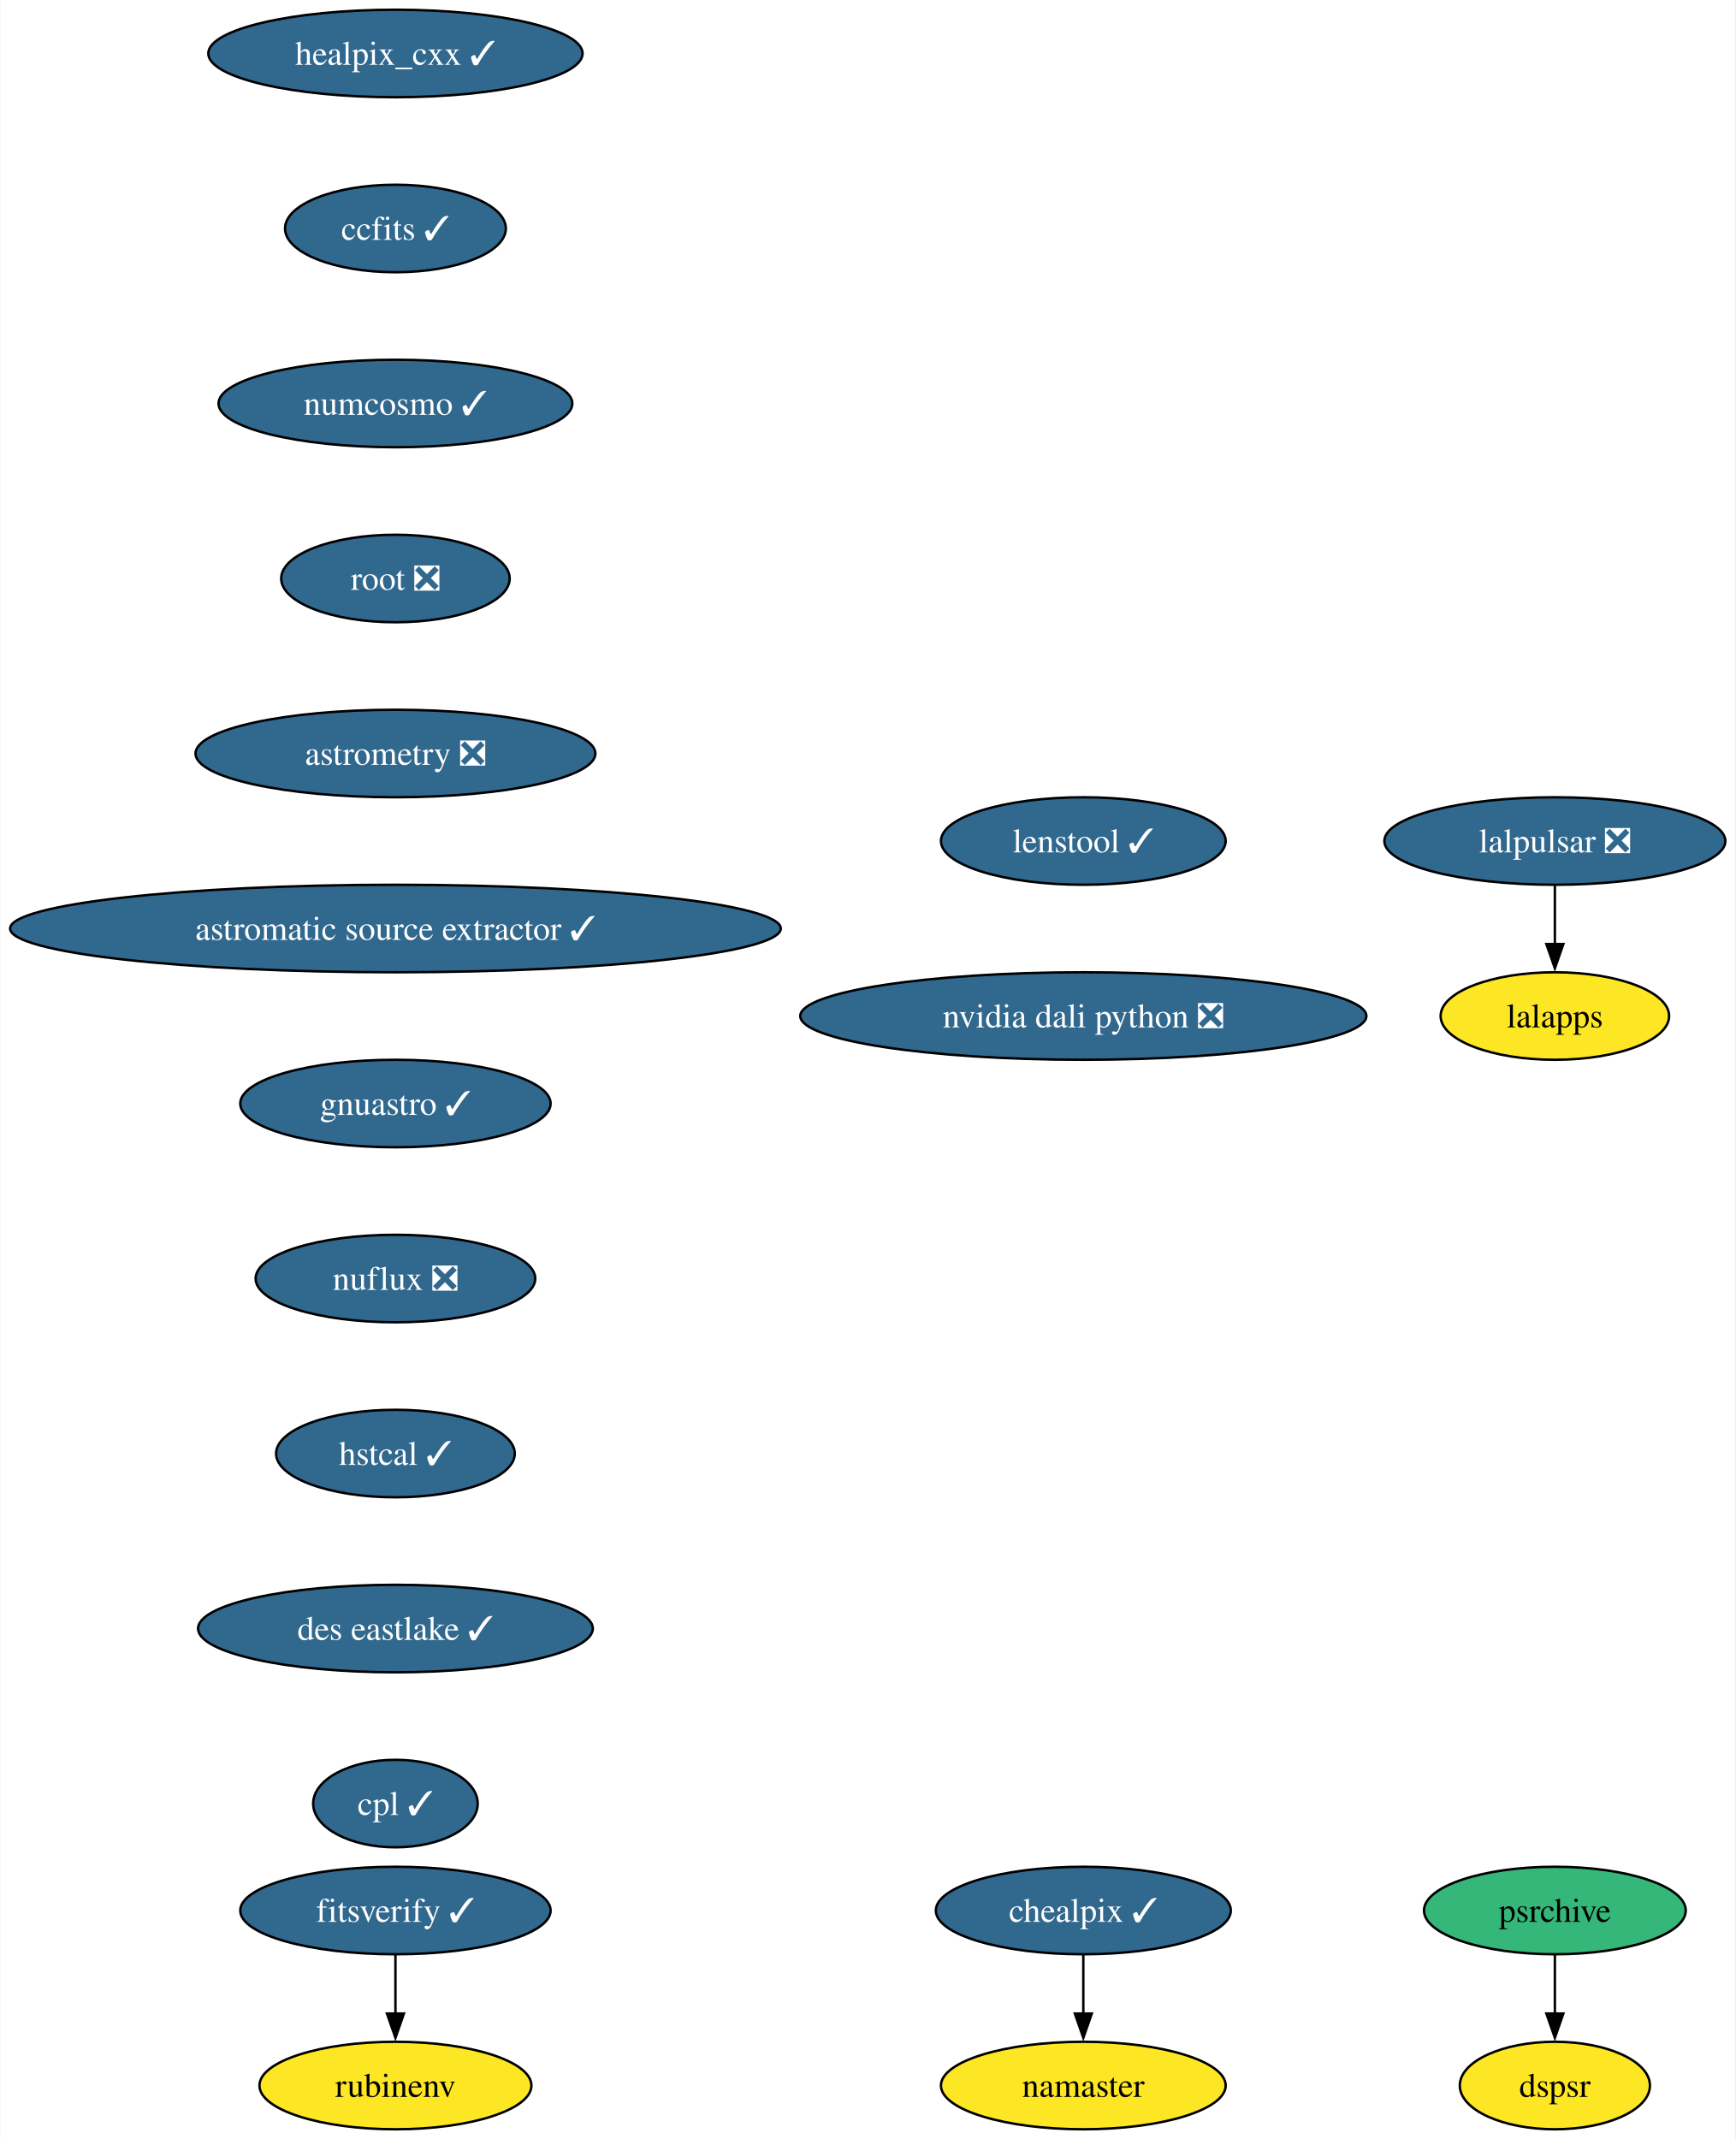
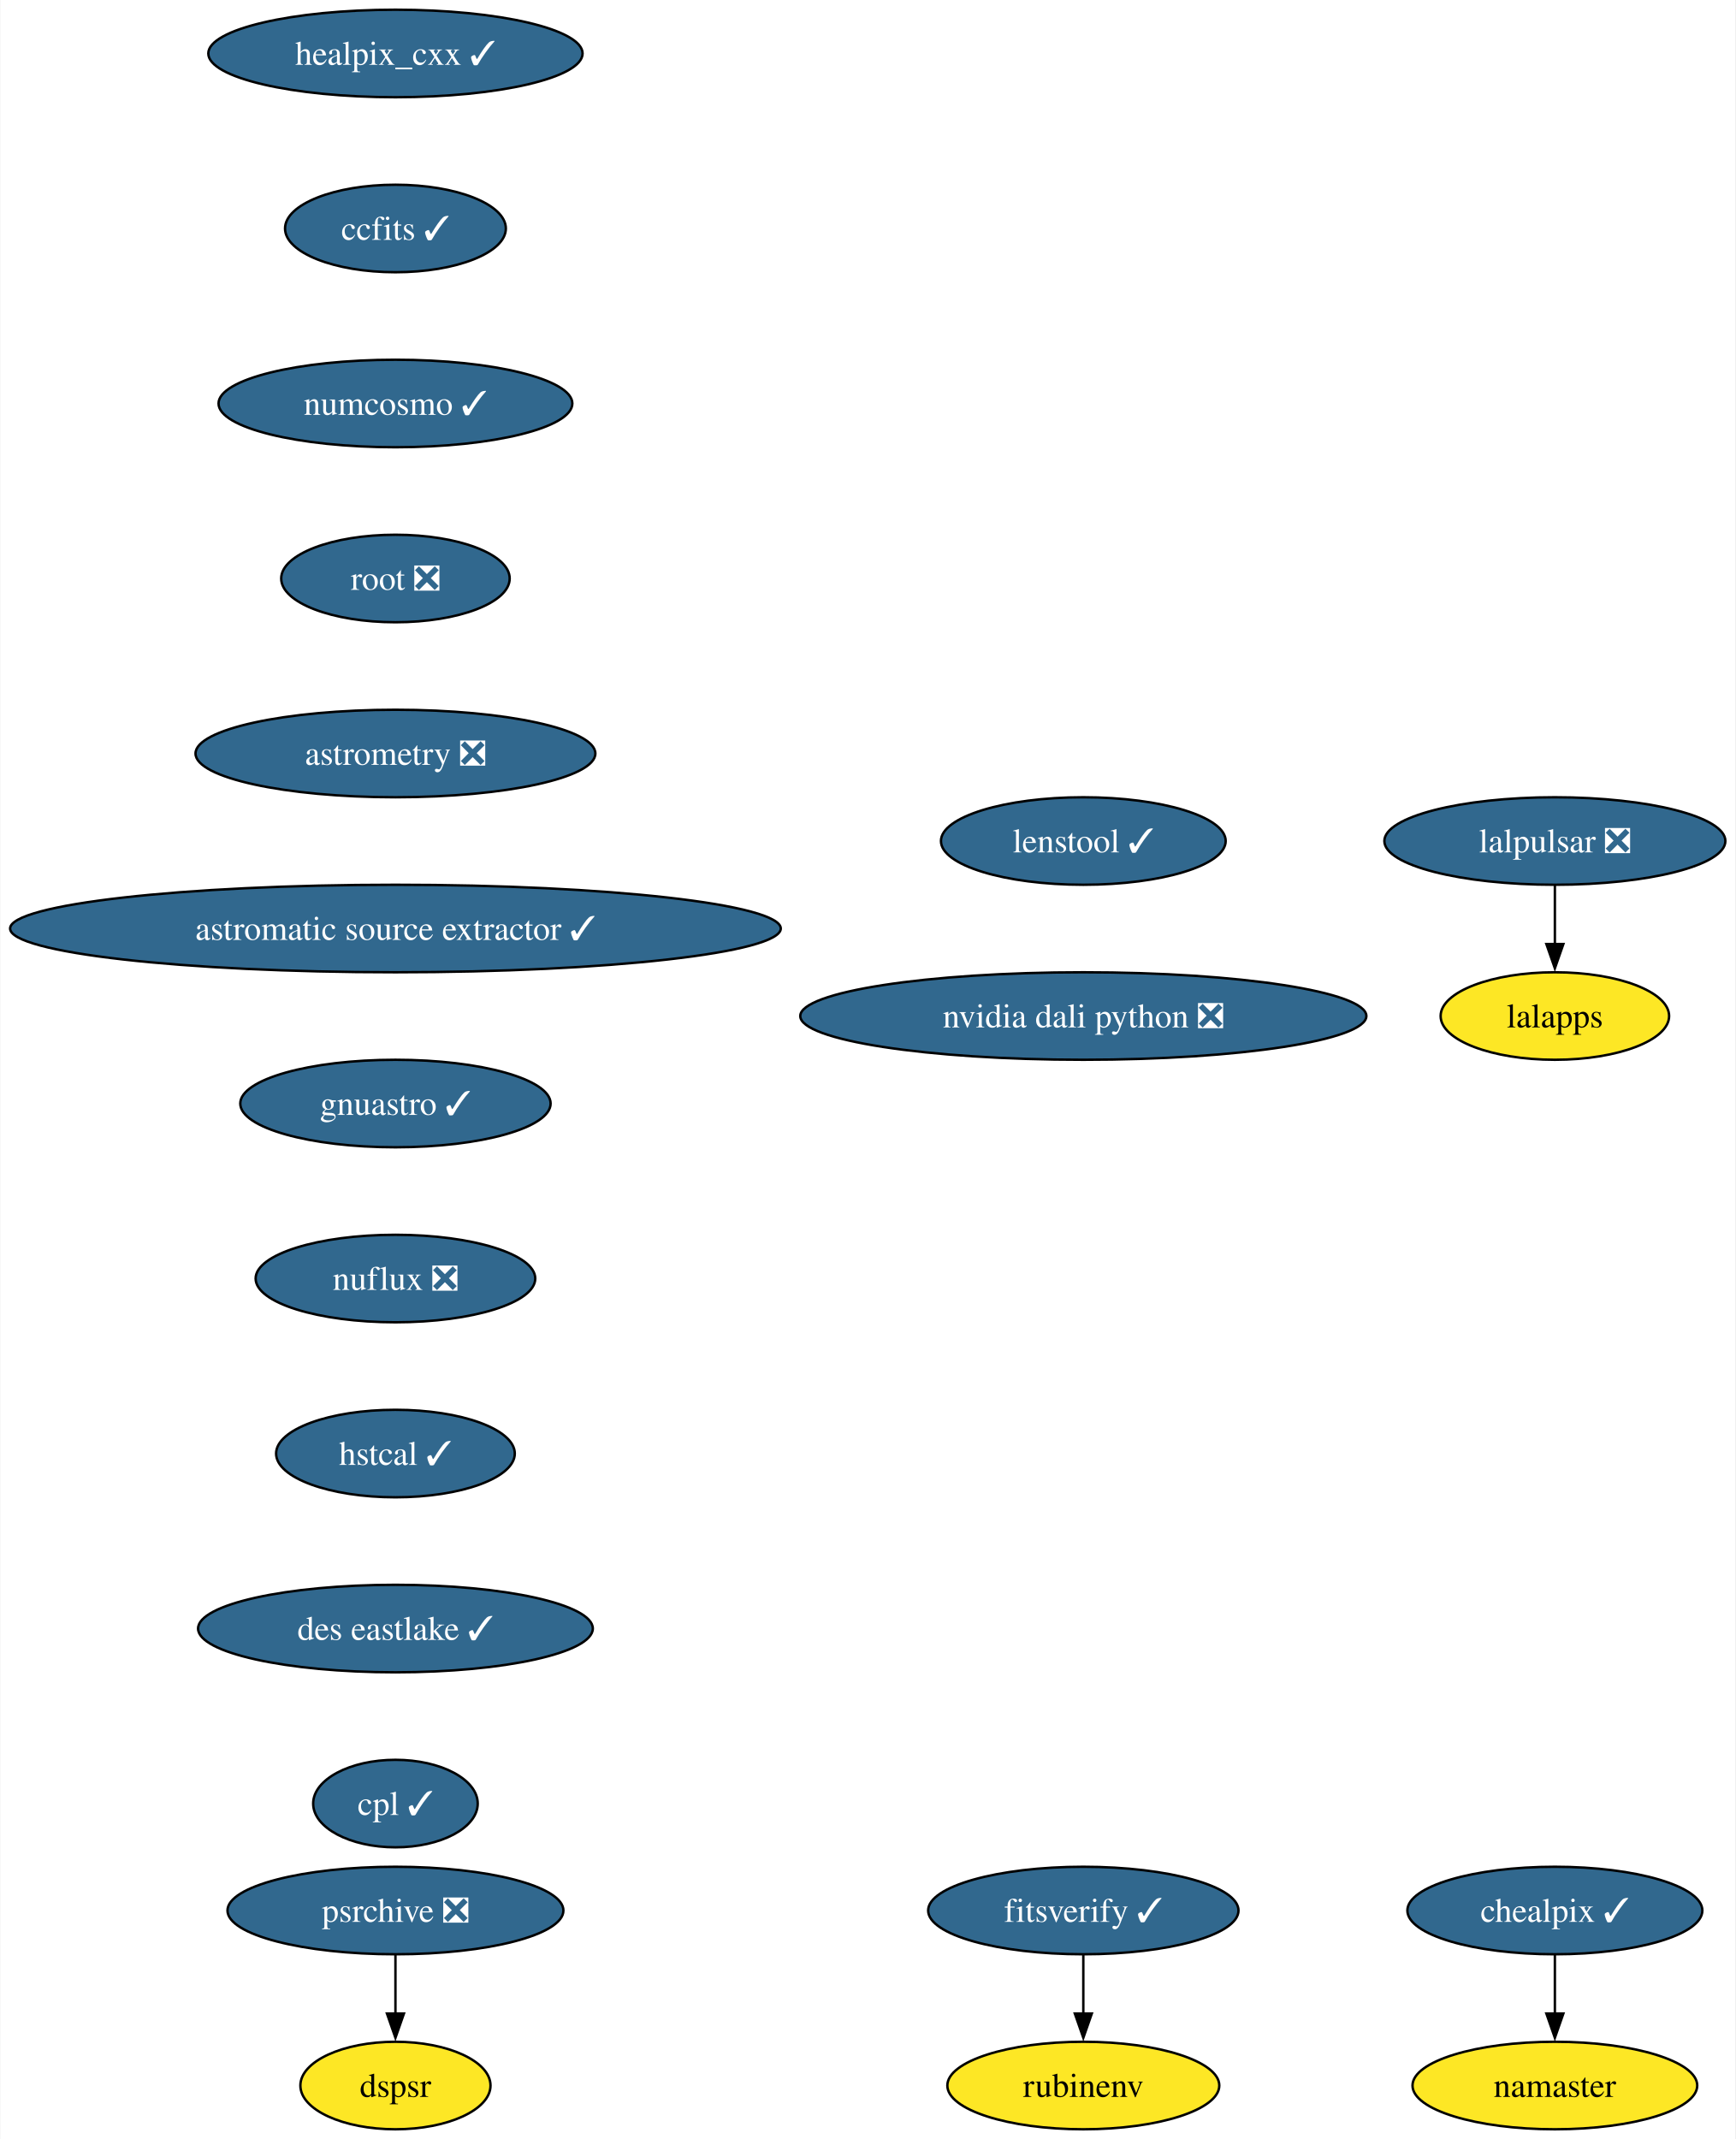
<svg xmlns="http://www.w3.org/2000/svg" xmlns:xlink="http://www.w3.org/1999/xlink" width="714pt" height="880pt" viewBox="0.00 0.00 713.68 880.00">
  <g id="graph0" class="graph" transform="scale(1 1) rotate(0) translate(4 876)">
    <polygon fill="white" stroke="none" points="-4,4 -4,-876 709.68,-876 709.68,4 -4,4" />
    <g id="node1" class="node">
      <g id="a_node1">
        <a xlink:href="https://github.com/conda-forge/healpix_cxx-feedstock/pull/36" xlink:title="healpix_cxx ✓">
          <ellipse fill="#31688e" stroke="black" cx="158.53" cy="-854" rx="76.99" ry="18" />
          <text text-anchor="middle" x="158.53" y="-849.33" font-family="Times,serif" font-size="14.00" fill="white">healpix_cxx ✓</text>
        </a>
      </g>
    </g>
    <g id="node2" class="node">
      <g id="a_node2">
        <a xlink:href="https://github.com/conda-forge/ccfits-feedstock/pull/19" xlink:title="ccfits ✓">
          <ellipse fill="#31688e" stroke="black" cx="158.53" cy="-782" rx="45.42" ry="18" />
          <text text-anchor="middle" x="158.53" y="-777.33" font-family="Times,serif" font-size="14.00" fill="white">ccfits ✓</text>
        </a>
      </g>
    </g>
    <g id="node3" class="node">
      <g id="a_node3">
        <a xlink:href="https://github.com/conda-forge/numcosmo-feedstock/pull/83" xlink:title="numcosmo ✓">
          <ellipse fill="#31688e" stroke="black" cx="158.53" cy="-710" rx="72.78" ry="18" />
          <text text-anchor="middle" x="158.53" y="-705.33" font-family="Times,serif" font-size="14.00" fill="white">numcosmo ✓</text>
        </a>
      </g>
    </g>
    <g id="node4" class="node">
      <g id="a_node4">
        <a xlink:href="https://github.com/conda-forge/root-feedstock/pull/289" xlink:title="root ❎">
          <ellipse fill="#31688e" stroke="black" cx="158.53" cy="-638" rx="47" ry="18" />
          <text text-anchor="middle" x="158.53" y="-633.33" font-family="Times,serif" font-size="14.00" fill="white">root ❎</text>
        </a>
      </g>
    </g>
    <g id="node9" class="node">
      <g id="a_node9">
        <a xlink:href="https://github.com/conda-forge/astrometry-feedstock/pull/62" xlink:title="astrometry ❎">
          <ellipse fill="#31688e" stroke="black" cx="158.53" cy="-566" rx="82.25" ry="18" />
          <text text-anchor="middle" x="158.53" y="-561.33" font-family="Times,serif" font-size="14.00" fill="white">astrometry ❎</text>
        </a>
      </g>
    </g>
    <g id="node5" class="node">
      <g id="a_node5">
        <a xlink:href="https://github.com/conda-forge/lalpulsar-feedstock/pull/79" xlink:title="lalpulsar ❎">
          <ellipse fill="#31688e" stroke="black" cx="635.53" cy="-530" rx="70.15" ry="18" />
          <text text-anchor="middle" x="635.53" y="-525.33" font-family="Times,serif" font-size="14.00" fill="white">lalpulsar ❎</text>
        </a>
      </g>
    </g>
    <g id="node6" class="node">
      <g id="a_node6">
        <a xlink:href="https://github.com/conda-forge/lalapps-feedstock" xlink:title="lalapps">
          <ellipse fill="#fde725" stroke="black" cx="635.53" cy="-458" rx="47" ry="18" />
          <text text-anchor="middle" x="635.53" y="-453.32" font-family="Times,serif" font-size="14.00">lalapps</text>
        </a>
      </g>
    </g>
    <g id="edge4" class="edge">
      <path fill="none" stroke="black" d="M635.53,-511.7C635.53,-504.41 635.53,-495.73 635.53,-487.54" />
      <polygon fill="black" stroke="black" points="639.03,-487.62 635.53,-477.62 632.03,-487.62 639.03,-487.62" />
    </g>
    <g id="node7" class="node">
      <g id="a_node7">
        <a xlink:href="https://github.com/conda-forge/chealpix-feedstock/pull/17" xlink:title="chealpix ✓">
-           <ellipse fill="#31688e" stroke="black" cx="441.53" cy="-90" rx="60.68" ry="18" />
-           <text text-anchor="middle" x="441.53" y="-85.33" font-family="Times,serif" font-size="14.00" fill="white">chealpix ✓</text>
+           <ellipse fill="#31688e" stroke="black" cx="635.53" cy="-90" rx="60.68" ry="18" />
+           <text text-anchor="middle" x="635.53" y="-85.33" font-family="Times,serif" font-size="14.00" fill="white">chealpix ✓</text>
        </a>
      </g>
    </g>
    <g id="node8" class="node">
      <g id="a_node8">
        <a xlink:href="https://github.com/conda-forge/namaster-feedstock" xlink:title="namaster">
-           <ellipse fill="#fde725" stroke="black" cx="441.53" cy="-18" rx="58.57" ry="18" />
-           <text text-anchor="middle" x="441.53" y="-13.32" font-family="Times,serif" font-size="14.00">namaster</text>
+           <ellipse fill="#fde725" stroke="black" cx="635.53" cy="-18" rx="58.57" ry="18" />
+           <text text-anchor="middle" x="635.53" y="-13.32" font-family="Times,serif" font-size="14.00">namaster</text>
        </a>
      </g>
    </g>
    <g id="edge5" class="edge">
-       <path fill="none" stroke="black" d="M441.53,-71.7C441.53,-64.41 441.53,-55.73 441.53,-47.54" />
-       <polygon fill="black" stroke="black" points="445.03,-47.62 441.53,-37.62 438.03,-47.62 445.03,-47.62" />
+       <path fill="none" stroke="black" d="M635.53,-71.7C635.53,-64.41 635.53,-55.73 635.53,-47.54" />
+       <polygon fill="black" stroke="black" points="639.03,-47.62 635.53,-37.62 632.03,-47.62 639.03,-47.62" />
    </g>
    <g id="node10" class="node">
      <g id="a_node10">
        <a xlink:href="https://github.com/conda-forge/astromatic-source-extractor-feedstock/pull/20" xlink:title="astromatic source extractor ✓">
          <ellipse fill="#31688e" stroke="black" cx="158.53" cy="-494" rx="158.53" ry="18" />
          <text text-anchor="middle" x="158.53" y="-489.32" font-family="Times,serif" font-size="14.00" fill="white">astromatic source extractor ✓</text>
        </a>
      </g>
    </g>
    <g id="node11" class="node">
      <g id="a_node11">
        <a xlink:href="https://github.com/conda-forge/gnuastro-feedstock/pull/55" xlink:title="gnuastro ✓">
          <ellipse fill="#31688e" stroke="black" cx="158.53" cy="-422" rx="63.84" ry="18" />
          <text text-anchor="middle" x="158.53" y="-417.32" font-family="Times,serif" font-size="14.00" fill="white">gnuastro ✓</text>
        </a>
      </g>
    </g>
    <g id="node12" class="node">
      <g id="a_node12">
        <a xlink:href="https://github.com/conda-forge/nuflux-feedstock/pull/40" xlink:title="nuflux ❎">
          <ellipse fill="#31688e" stroke="black" cx="158.53" cy="-350" rx="57.52" ry="18" />
          <text text-anchor="middle" x="158.53" y="-345.32" font-family="Times,serif" font-size="14.00" fill="white">nuflux ❎</text>
        </a>
      </g>
    </g>
    <g id="node16" class="node">
      <g id="a_node16">
        <a xlink:href="https://github.com/conda-forge/hstcal-feedstock/pull/32" xlink:title="hstcal ✓">
          <ellipse fill="#31688e" stroke="black" cx="158.53" cy="-278" rx="49.1" ry="18" />
          <text text-anchor="middle" x="158.53" y="-273.32" font-family="Times,serif" font-size="14.00" fill="white">hstcal ✓</text>
        </a>
      </g>
    </g>
    <g id="node13" class="node">
      <g id="a_node13">
        <a xlink:href="https://github.com/conda-forge/rubinenv-feedstock" xlink:title="rubinenv">
-           <ellipse fill="#fde725" stroke="black" cx="158.53" cy="-18" rx="55.94" ry="18" />
-           <text text-anchor="middle" x="158.53" y="-13.32" font-family="Times,serif" font-size="14.00">rubinenv</text>
+           <ellipse fill="#fde725" stroke="black" cx="441.53" cy="-18" rx="55.94" ry="18" />
+           <text text-anchor="middle" x="441.53" y="-13.32" font-family="Times,serif" font-size="14.00">rubinenv</text>
        </a>
      </g>
    </g>
    <g id="node14" class="node">
      <g id="a_node14">
-         <a xlink:href="https://github.com/conda-forge/psrchive-feedstock" xlink:title="psrchive">
-           <ellipse fill="#35b779" stroke="black" cx="635.53" cy="-90" rx="53.84" ry="18" />
-           <text text-anchor="middle" x="635.53" y="-85.33" font-family="Times,serif" font-size="14.00">psrchive</text>
+         <a xlink:href="https://github.com/conda-forge/psrchive-feedstock/pull/62" xlink:title="psrchive ❎">
+           <ellipse fill="#31688e" stroke="black" cx="158.53" cy="-90" rx="69.1" ry="18" />
+           <text text-anchor="middle" x="158.53" y="-85.33" font-family="Times,serif" font-size="14.00" fill="white">psrchive ❎</text>
        </a>
      </g>
    </g>
    <g id="node15" class="node">
      <g id="a_node15">
        <a xlink:href="https://github.com/conda-forge/dspsr-feedstock" xlink:title="dspsr">
-           <ellipse fill="#fde725" stroke="black" cx="635.53" cy="-18" rx="39.11" ry="18" />
-           <text text-anchor="middle" x="635.53" y="-13.32" font-family="Times,serif" font-size="14.00">dspsr</text>
+           <ellipse fill="#fde725" stroke="black" cx="158.53" cy="-18" rx="39.11" ry="18" />
+           <text text-anchor="middle" x="158.53" y="-13.32" font-family="Times,serif" font-size="14.00">dspsr</text>
        </a>
      </g>
    </g>
    <g id="edge10" class="edge">
-       <path fill="none" stroke="black" d="M635.53,-71.7C635.53,-64.41 635.53,-55.73 635.53,-47.54" />
-       <polygon fill="black" stroke="black" points="639.03,-47.62 635.53,-37.62 632.03,-47.62 639.03,-47.62" />
+       <path fill="none" stroke="black" d="M158.53,-71.7C158.53,-64.41 158.53,-55.73 158.53,-47.54" />
+       <polygon fill="black" stroke="black" points="162.03,-47.62 158.53,-37.62 155.03,-47.62 162.03,-47.62" />
    </g>
    <g id="node17" class="node">
      <g id="a_node17">
        <a xlink:href="https://github.com/conda-forge/des-eastlake-feedstock/pull/56" xlink:title="des eastlake ✓">
          <ellipse fill="#31688e" stroke="black" cx="158.53" cy="-206" rx="81.2" ry="18" />
          <text text-anchor="middle" x="158.53" y="-201.33" font-family="Times,serif" font-size="14.00" fill="white">des eastlake ✓</text>
        </a>
      </g>
    </g>
    <g id="node19" class="node">
      <g id="a_node19">
        <a xlink:href="https://github.com/conda-forge/cpl-feedstock/pull/22" xlink:title="cpl ✓">
          <ellipse fill="#31688e" stroke="black" cx="158.53" cy="-134" rx="33.85" ry="18" />
          <text text-anchor="middle" x="158.53" y="-129.32" font-family="Times,serif" font-size="14.00" fill="white">cpl ✓</text>
        </a>
      </g>
    </g>
    <g id="node18" class="node">
      <g id="a_node18">
        <a xlink:href="https://github.com/conda-forge/fitsverify-feedstock/pull/20" xlink:title="fitsverify ✓">
-           <ellipse fill="#31688e" stroke="black" cx="158.53" cy="-90" rx="63.84" ry="18" />
-           <text text-anchor="middle" x="158.53" y="-85.33" font-family="Times,serif" font-size="14.00" fill="white">fitsverify ✓</text>
+           <ellipse fill="#31688e" stroke="black" cx="441.53" cy="-90" rx="63.84" ry="18" />
+           <text text-anchor="middle" x="441.53" y="-85.33" font-family="Times,serif" font-size="14.00" fill="white">fitsverify ✓</text>
        </a>
      </g>
    </g>
    <g id="edge13" class="edge">
-       <path fill="none" stroke="black" d="M158.53,-71.7C158.53,-64.41 158.53,-55.73 158.53,-47.54" />
-       <polygon fill="black" stroke="black" points="162.03,-47.62 158.53,-37.62 155.03,-47.62 162.03,-47.62" />
+       <path fill="none" stroke="black" d="M441.53,-71.7C441.53,-64.41 441.53,-55.73 441.53,-47.54" />
+       <polygon fill="black" stroke="black" points="445.03,-47.62 441.53,-37.62 438.03,-47.62 445.03,-47.62" />
    </g>
    <g id="node20" class="node">
      <g id="a_node20">
        <a xlink:href="https://github.com/conda-forge/lenstool-feedstock/pull/29" xlink:title="lenstool ✓">
          <ellipse fill="#31688e" stroke="black" cx="441.53" cy="-530" rx="58.57" ry="18" />
          <text text-anchor="middle" x="441.53" y="-525.33" font-family="Times,serif" font-size="14.00" fill="white">lenstool ✓</text>
        </a>
      </g>
    </g>
    <g id="node21" class="node">
      <g id="a_node21">
        <a xlink:href="https://github.com/conda-forge/nvidia-dali-python-feedstock/pull/33" xlink:title="nvidia dali python ❎">
          <ellipse fill="#31688e" stroke="black" cx="441.53" cy="-458" rx="116.45" ry="18" />
          <text text-anchor="middle" x="441.53" y="-453.32" font-family="Times,serif" font-size="14.00" fill="white">nvidia dali python ❎</text>
        </a>
      </g>
    </g>
  </g>
</svg>
